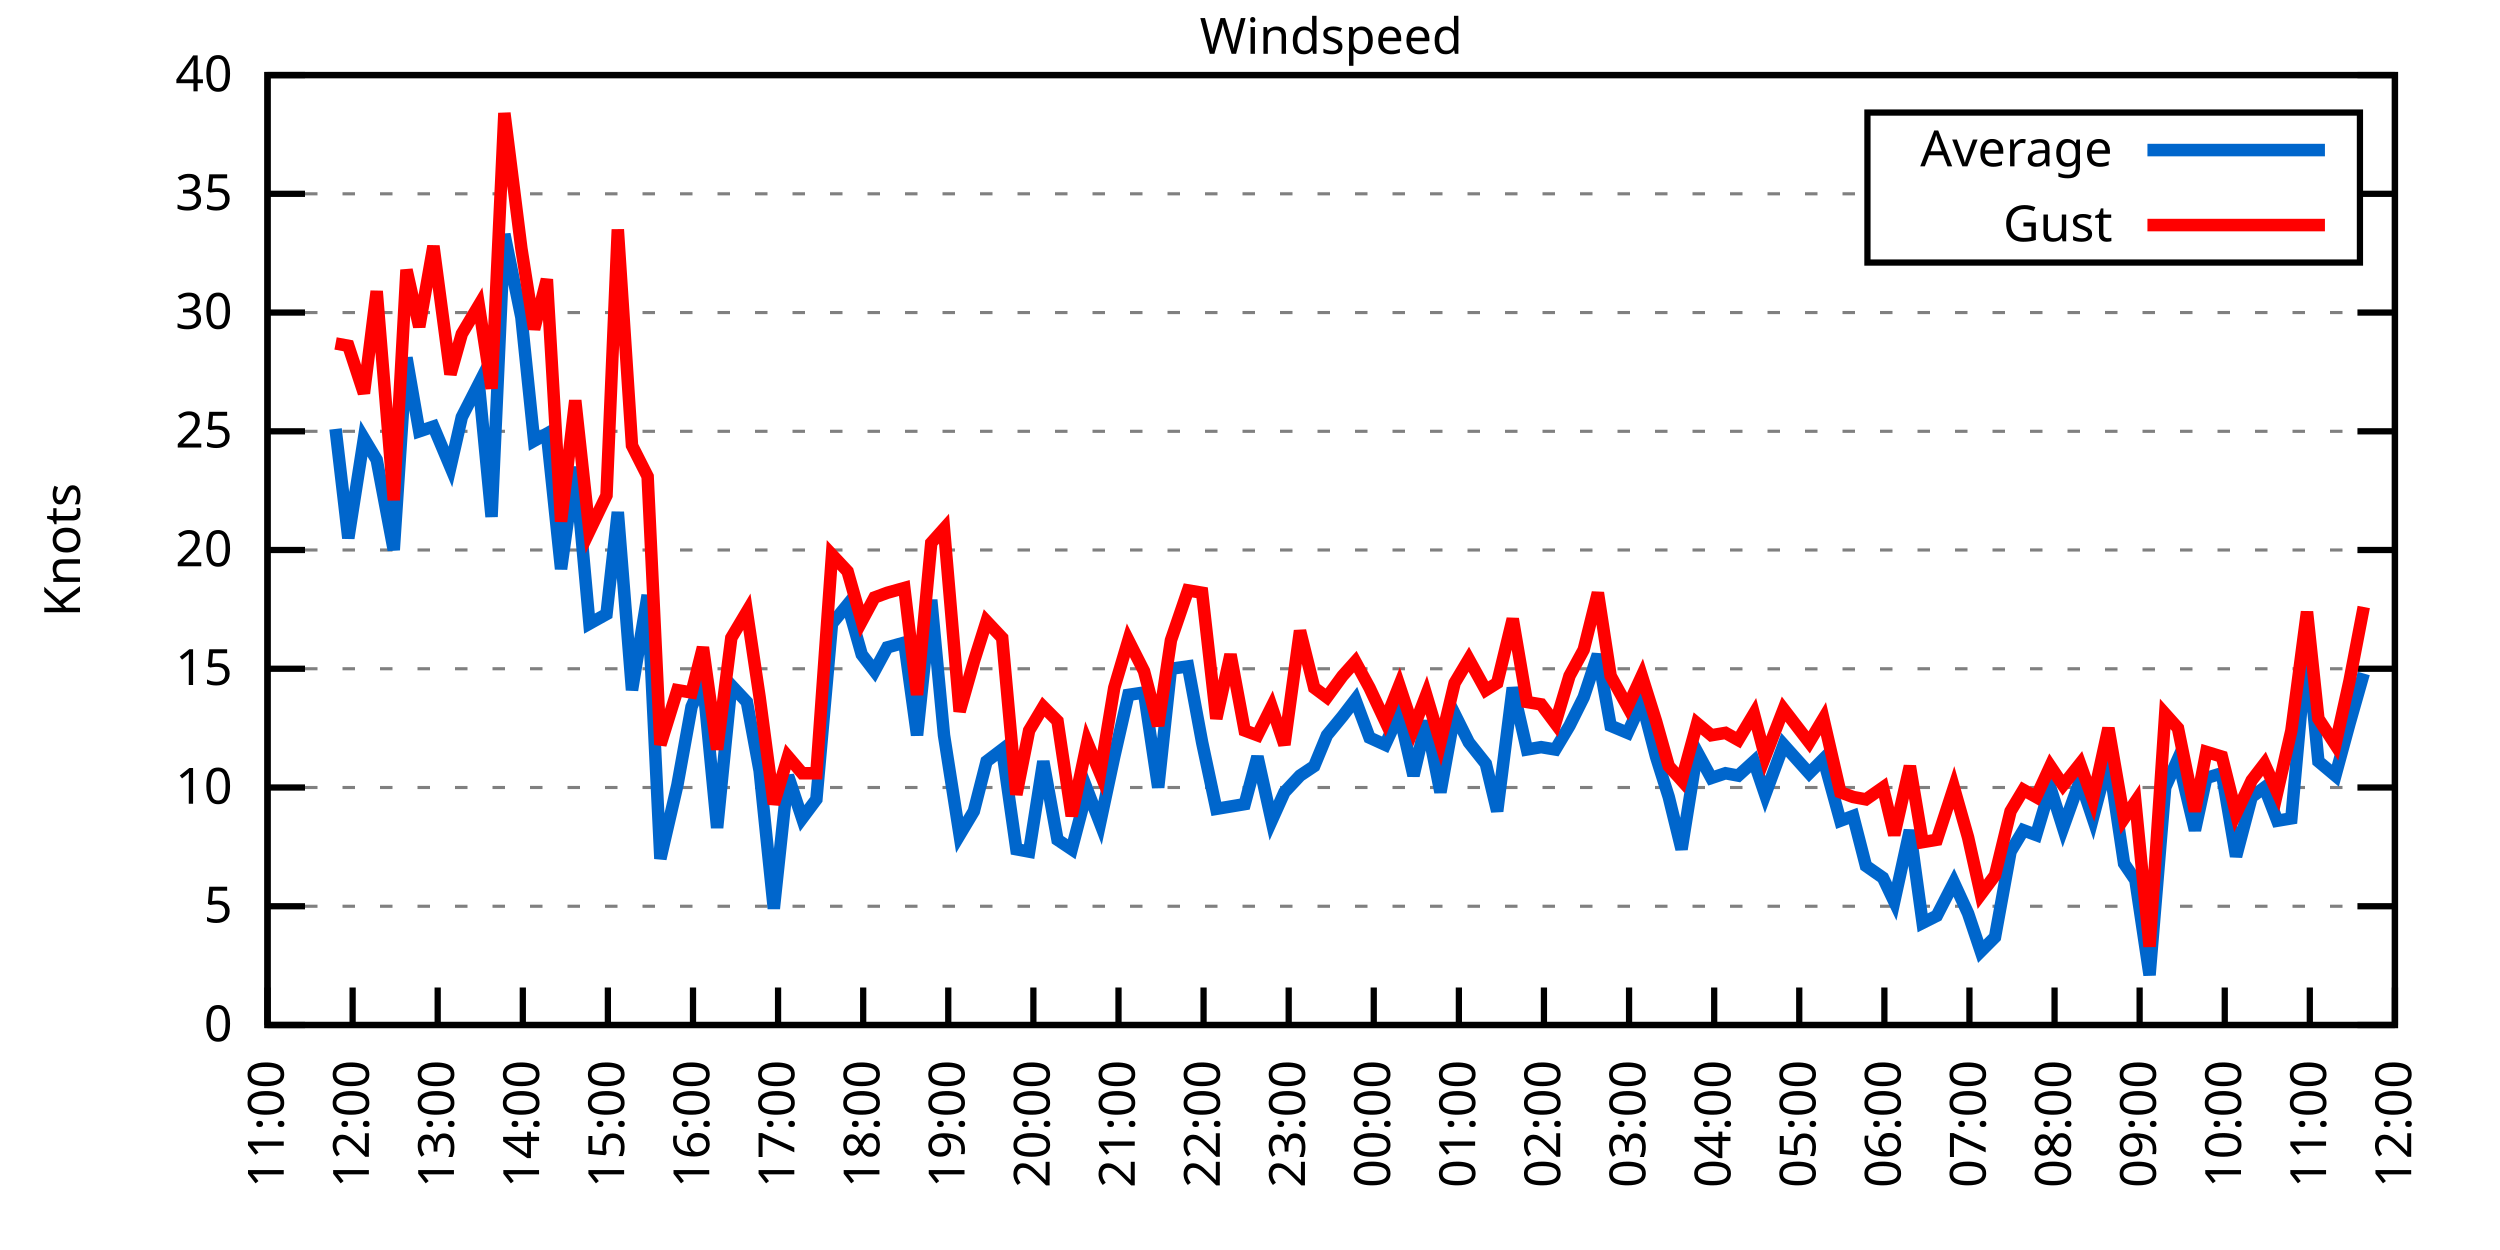
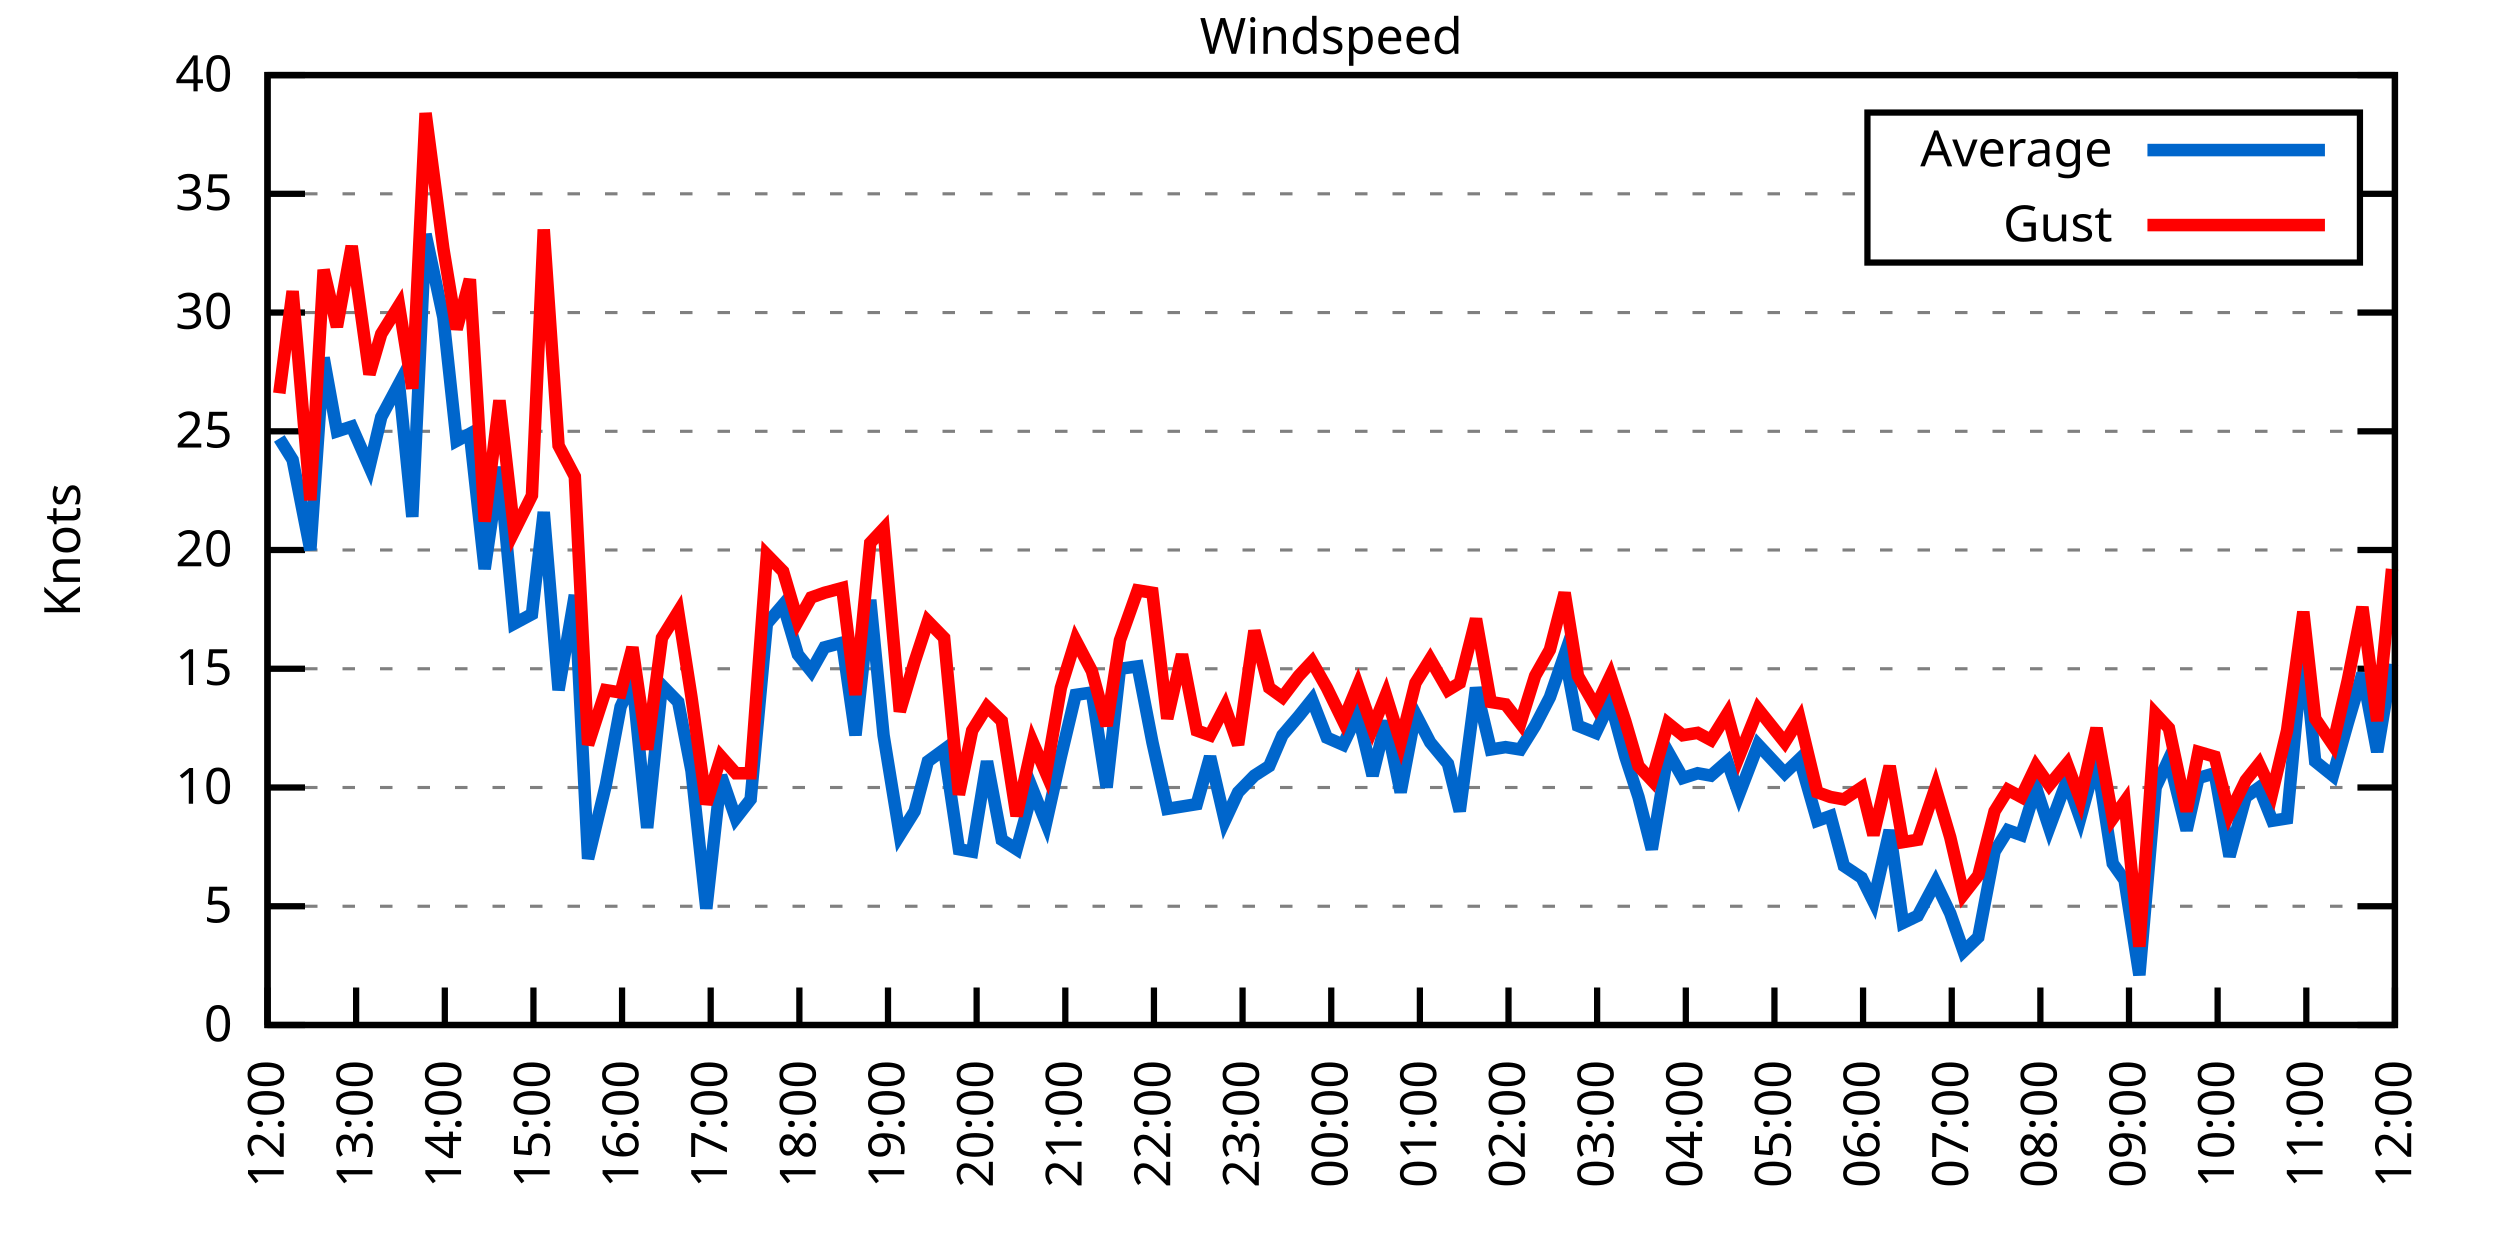
<svg xmlns="http://www.w3.org/2000/svg" xmlns:xlink="http://www.w3.org/1999/xlink" width="400" height="200" viewBox="0 0 400 200">
  <g id="gnuplot_canvas">
    <rect x="0" y="0" width="400" height="200" fill="none" />
    <defs>
      <circle id="gpDot" r="0.5" stroke-width="0.5" stroke="currentColor" />
      <path id="gpPt0" stroke-width="0.333" stroke="currentColor" d="M-1,0 h2 M0,-1 v2" />
      <path id="gpPt1" stroke-width="0.333" stroke="currentColor" d="M-1,-1 L1,1 M1,-1 L-1,1" />
      <path id="gpPt2" stroke-width="0.333" stroke="currentColor" d="M-1,0 L1,0 M0,-1 L0,1 M-1,-1 L1,1 M-1,1 L1,-1" />
      <rect id="gpPt3" stroke-width="0.333" stroke="currentColor" x="-1" y="-1" width="2" height="2" />
      <rect id="gpPt4" stroke-width="0.333" stroke="currentColor" fill="currentColor" x="-1" y="-1" width="2" height="2" />
      <circle id="gpPt5" stroke-width="0.333" stroke="currentColor" cx="0" cy="0" r="1" />
      <use xlink:href="#gpPt5" id="gpPt6" fill="currentColor" stroke="none" />
      <path id="gpPt7" stroke-width="0.333" stroke="currentColor" d="M0,-1.33 L-1.33,0.67 L1.33,0.67 z" />
      <use xlink:href="#gpPt7" id="gpPt8" fill="currentColor" stroke="none" />
      <use xlink:href="#gpPt7" id="gpPt9" stroke="currentColor" transform="rotate(180)" />
      <use xlink:href="#gpPt9" id="gpPt10" fill="currentColor" stroke="none" />
      <use xlink:href="#gpPt3" id="gpPt11" stroke="currentColor" transform="rotate(45)" />
      <use xlink:href="#gpPt11" id="gpPt12" fill="currentColor" stroke="none" />
      <path id="gpPt13" stroke-width="0.333" stroke="currentColor" d="M0,1.330 L1.265,0.411 L0.782,-1.067 L-0.782,-1.076 L-1.265,0.411 z" />
      <use xlink:href="#gpPt13" id="gpPt14" fill="currentColor" stroke="none" />
      <filter id="textbox" filterUnits="objectBoundingBox" x="0" y="0" height="1" width="1">
        <feFlood flood-color="white" flood-opacity="1" result="bgnd" />
        <feComposite in="SourceGraphic" in2="bgnd" operator="atop" />
      </filter>
      <filter id="greybox" filterUnits="objectBoundingBox" x="0" y="0" height="1" width="1">
        <feFlood flood-color="lightgrey" flood-opacity="1" result="grey" />
        <feComposite in="SourceGraphic" in2="grey" operator="atop" />
      </filter>
    </defs>
    <g fill="none" color="white" stroke="currentColor" stroke-width="1.00" stroke-linecap="butt" stroke-linejoin="miter">
</g>
    <g fill="none" color="black" stroke="currentColor" stroke-width="1.00" stroke-linecap="butt" stroke-linejoin="miter">
      <g stroke="none" shape-rendering="crispEdges">
        <polygon fill="rgb(255, 255, 255)" points="42.80,164.00 383.18,164.00 383.18,12.02 42.80,12.02 " />
      </g>
    </g>
    <g fill="none" color="black" stroke="currentColor" stroke-width="1.00" stroke-linecap="butt" stroke-linejoin="miter">
</g>
    <g fill="none" color="black" stroke="black" stroke-width="0.50" stroke-linecap="butt" stroke-linejoin="miter">
</g>
    <g fill="none" color="gray" stroke="currentColor" stroke-width="0.50" stroke-linecap="butt" stroke-linejoin="miter">
      <path stroke="gray" stroke-dasharray="2,4" class="gridline" d="M42.80,164.00 L383.19,164.00  " />
    </g>
    <g fill="none" color="gray" stroke="gray" stroke-width="1.00" stroke-linecap="butt" stroke-linejoin="miter">
</g>
    <g fill="none" color="black" stroke="currentColor" stroke-width="1.00" stroke-linecap="butt" stroke-linejoin="miter">
      <path stroke="black" d="M42.80,164.00 L48.80,164.00 M383.19,164.00 L377.19,164.00  " />
      <g transform="translate(37.20,166.60)" stroke="none" fill="black" font-family="Sans" font-size="8.00" text-anchor="end">
        <text>
          <tspan font-family="Sans"> 0</tspan>
        </text>
      </g>
    </g>
    <g fill="none" color="black" stroke="currentColor" stroke-width="1.00" stroke-linecap="butt" stroke-linejoin="miter">
</g>
    <g fill="none" color="black" stroke="black" stroke-width="0.50" stroke-linecap="butt" stroke-linejoin="miter">
</g>
    <g fill="none" color="gray" stroke="currentColor" stroke-width="0.50" stroke-linecap="butt" stroke-linejoin="miter">
      <path stroke="gray" stroke-dasharray="2,4" class="gridline" d="M42.80,145.00 L383.19,145.00  " />
    </g>
    <g fill="none" color="gray" stroke="gray" stroke-width="1.00" stroke-linecap="butt" stroke-linejoin="miter">
</g>
    <g fill="none" color="black" stroke="currentColor" stroke-width="1.00" stroke-linecap="butt" stroke-linejoin="miter">
      <path stroke="black" d="M42.80,145.00 L48.80,145.00 M383.19,145.00 L377.19,145.00  " />
      <g transform="translate(37.20,147.60)" stroke="none" fill="black" font-family="Sans" font-size="8.00" text-anchor="end">
        <text>
          <tspan font-family="Sans"> 5</tspan>
        </text>
      </g>
    </g>
    <g fill="none" color="black" stroke="currentColor" stroke-width="1.00" stroke-linecap="butt" stroke-linejoin="miter">
</g>
    <g fill="none" color="black" stroke="black" stroke-width="0.50" stroke-linecap="butt" stroke-linejoin="miter">
</g>
    <g fill="none" color="gray" stroke="currentColor" stroke-width="0.50" stroke-linecap="butt" stroke-linejoin="miter">
      <path stroke="gray" stroke-dasharray="2,4" class="gridline" d="M42.80,126.00 L383.19,126.00  " />
    </g>
    <g fill="none" color="gray" stroke="gray" stroke-width="1.00" stroke-linecap="butt" stroke-linejoin="miter">
</g>
    <g fill="none" color="black" stroke="currentColor" stroke-width="1.00" stroke-linecap="butt" stroke-linejoin="miter">
      <path stroke="black" d="M42.80,126.00 L48.80,126.00 M383.19,126.00 L377.19,126.00  " />
      <g transform="translate(37.20,128.60)" stroke="none" fill="black" font-family="Sans" font-size="8.00" text-anchor="end">
        <text>
          <tspan font-family="Sans"> 10</tspan>
        </text>
      </g>
    </g>
    <g fill="none" color="black" stroke="currentColor" stroke-width="1.00" stroke-linecap="butt" stroke-linejoin="miter">
</g>
    <g fill="none" color="black" stroke="black" stroke-width="0.50" stroke-linecap="butt" stroke-linejoin="miter">
</g>
    <g fill="none" color="gray" stroke="currentColor" stroke-width="0.50" stroke-linecap="butt" stroke-linejoin="miter">
      <path stroke="gray" stroke-dasharray="2,4" class="gridline" d="M42.80,107.00 L383.19,107.00  " />
    </g>
    <g fill="none" color="gray" stroke="gray" stroke-width="1.00" stroke-linecap="butt" stroke-linejoin="miter">
</g>
    <g fill="none" color="black" stroke="currentColor" stroke-width="1.00" stroke-linecap="butt" stroke-linejoin="miter">
      <path stroke="black" d="M42.80,107.00 L48.80,107.00 M383.19,107.00 L377.19,107.00  " />
      <g transform="translate(37.20,109.60)" stroke="none" fill="black" font-family="Sans" font-size="8.00" text-anchor="end">
        <text>
          <tspan font-family="Sans"> 15</tspan>
        </text>
      </g>
    </g>
    <g fill="none" color="black" stroke="currentColor" stroke-width="1.00" stroke-linecap="butt" stroke-linejoin="miter">
</g>
    <g fill="none" color="black" stroke="black" stroke-width="0.50" stroke-linecap="butt" stroke-linejoin="miter">
</g>
    <g fill="none" color="gray" stroke="currentColor" stroke-width="0.50" stroke-linecap="butt" stroke-linejoin="miter">
      <path stroke="gray" stroke-dasharray="2,4" class="gridline" d="M42.80,88.00 L383.19,88.00  " />
    </g>
    <g fill="none" color="gray" stroke="gray" stroke-width="1.00" stroke-linecap="butt" stroke-linejoin="miter">
</g>
    <g fill="none" color="black" stroke="currentColor" stroke-width="1.00" stroke-linecap="butt" stroke-linejoin="miter">
      <path stroke="black" d="M42.80,88.00 L48.80,88.00 M383.19,88.00 L377.19,88.00  " />
      <g transform="translate(37.20,90.60)" stroke="none" fill="black" font-family="Sans" font-size="8.00" text-anchor="end">
        <text>
          <tspan font-family="Sans"> 20</tspan>
        </text>
      </g>
    </g>
    <g fill="none" color="black" stroke="currentColor" stroke-width="1.00" stroke-linecap="butt" stroke-linejoin="miter">
</g>
    <g fill="none" color="black" stroke="black" stroke-width="0.50" stroke-linecap="butt" stroke-linejoin="miter">
</g>
    <g fill="none" color="gray" stroke="currentColor" stroke-width="0.50" stroke-linecap="butt" stroke-linejoin="miter">
      <path stroke="gray" stroke-dasharray="2,4" class="gridline" d="M42.80,69.01 L383.19,69.01  " />
    </g>
    <g fill="none" color="gray" stroke="gray" stroke-width="1.00" stroke-linecap="butt" stroke-linejoin="miter">
</g>
    <g fill="none" color="black" stroke="currentColor" stroke-width="1.00" stroke-linecap="butt" stroke-linejoin="miter">
      <path stroke="black" d="M42.80,69.01 L48.80,69.01 M383.19,69.01 L377.19,69.01  " />
      <g transform="translate(37.20,71.61)" stroke="none" fill="black" font-family="Sans" font-size="8.00" text-anchor="end">
        <text>
          <tspan font-family="Sans"> 25</tspan>
        </text>
      </g>
    </g>
    <g fill="none" color="black" stroke="currentColor" stroke-width="1.00" stroke-linecap="butt" stroke-linejoin="miter">
</g>
    <g fill="none" color="black" stroke="black" stroke-width="0.50" stroke-linecap="butt" stroke-linejoin="miter">
</g>
    <g fill="none" color="gray" stroke="currentColor" stroke-width="0.50" stroke-linecap="butt" stroke-linejoin="miter">
      <path stroke="gray" stroke-dasharray="2,4" class="gridline" d="M42.80,50.01 L383.19,50.01  " />
    </g>
    <g fill="none" color="gray" stroke="gray" stroke-width="1.00" stroke-linecap="butt" stroke-linejoin="miter">
</g>
    <g fill="none" color="black" stroke="currentColor" stroke-width="1.00" stroke-linecap="butt" stroke-linejoin="miter">
      <path stroke="black" d="M42.80,50.01 L48.80,50.01 M383.19,50.01 L377.19,50.01  " />
      <g transform="translate(37.20,52.61)" stroke="none" fill="black" font-family="Sans" font-size="8.00" text-anchor="end">
        <text>
          <tspan font-family="Sans"> 30</tspan>
        </text>
      </g>
    </g>
    <g fill="none" color="black" stroke="currentColor" stroke-width="1.00" stroke-linecap="butt" stroke-linejoin="miter">
</g>
    <g fill="none" color="black" stroke="black" stroke-width="0.50" stroke-linecap="butt" stroke-linejoin="miter">
</g>
    <g fill="none" color="gray" stroke="currentColor" stroke-width="0.50" stroke-linecap="butt" stroke-linejoin="miter">
      <path stroke="gray" stroke-dasharray="2,4" class="gridline" d="M42.80,31.01 L298.79,31.01 M377.59,31.01 L383.19,31.01  " />
    </g>
    <g fill="none" color="gray" stroke="gray" stroke-width="1.00" stroke-linecap="butt" stroke-linejoin="miter">
</g>
    <g fill="none" color="black" stroke="currentColor" stroke-width="1.00" stroke-linecap="butt" stroke-linejoin="miter">
      <path stroke="black" d="M42.80,31.01 L48.80,31.01 M383.19,31.01 L377.19,31.01  " />
      <g transform="translate(37.20,33.61)" stroke="none" fill="black" font-family="Sans" font-size="8.00" text-anchor="end">
        <text>
          <tspan font-family="Sans"> 35</tspan>
        </text>
      </g>
    </g>
    <g fill="none" color="black" stroke="currentColor" stroke-width="1.00" stroke-linecap="butt" stroke-linejoin="miter">
</g>
    <g fill="none" color="black" stroke="black" stroke-width="0.50" stroke-linecap="butt" stroke-linejoin="miter">
</g>
    <g fill="none" color="gray" stroke="currentColor" stroke-width="0.50" stroke-linecap="butt" stroke-linejoin="miter">
      <path stroke="gray" stroke-dasharray="2,4" class="gridline" d="M42.80,12.01 L383.19,12.01  " />
    </g>
    <g fill="none" color="gray" stroke="gray" stroke-width="1.00" stroke-linecap="butt" stroke-linejoin="miter">
</g>
    <g fill="none" color="black" stroke="currentColor" stroke-width="1.00" stroke-linecap="butt" stroke-linejoin="miter">
      <path stroke="black" d="M42.80,12.01 L48.80,12.01 M383.19,12.01 L377.19,12.01  " />
      <g transform="translate(37.20,14.61)" stroke="none" fill="black" font-family="Sans" font-size="8.00" text-anchor="end">
        <text>
          <tspan font-family="Sans"> 40</tspan>
        </text>
      </g>
    </g>
    <g fill="none" color="black" stroke="currentColor" stroke-width="1.00" stroke-linecap="butt" stroke-linejoin="miter">
      <path stroke="black" d="M42.80,164.00 L42.80,158.00  " />
      <g transform="translate(45.40,169.60) rotate(270.00)" stroke="none" fill="black" font-family="Sans" font-size="8.00" text-anchor="end">
        <text>
-           <tspan font-family="Sans">11:00</tspan>
-         </text>
-       </g>
-     </g>
-     <g fill="none" color="black" stroke="currentColor" stroke-width="1.00" stroke-linecap="butt" stroke-linejoin="miter">
-       <path stroke="black" d="M56.42,164.00 L56.42,158.00  " />
-       <g transform="translate(59.02,169.60) rotate(270.00)" stroke="none" fill="black" font-family="Sans" font-size="8.00" text-anchor="end">
-         <text>
          <tspan font-family="Sans">12:00</tspan>
        </text>
      </g>
    </g>
    <g fill="none" color="black" stroke="currentColor" stroke-width="1.00" stroke-linecap="butt" stroke-linejoin="miter">
-       <path stroke="black" d="M70.03,164.00 L70.03,158.00  " />
-       <g transform="translate(72.63,169.60) rotate(270.00)" stroke="none" fill="black" font-family="Sans" font-size="8.00" text-anchor="end">
+       <path stroke="black" d="M56.98,164.00 L56.98,158.00  " />
+       <g transform="translate(59.58,169.60) rotate(270.00)" stroke="none" fill="black" font-family="Sans" font-size="8.00" text-anchor="end">
        <text>
          <tspan font-family="Sans">13:00</tspan>
        </text>
      </g>
    </g>
    <g fill="none" color="black" stroke="currentColor" stroke-width="1.00" stroke-linecap="butt" stroke-linejoin="miter">
-       <path stroke="black" d="M83.65,164.00 L83.65,158.00  " />
-       <g transform="translate(86.25,169.60) rotate(270.00)" stroke="none" fill="black" font-family="Sans" font-size="8.00" text-anchor="end">
+       <path stroke="black" d="M71.17,164.00 L71.17,158.00  " />
+       <g transform="translate(73.77,169.60) rotate(270.00)" stroke="none" fill="black" font-family="Sans" font-size="8.00" text-anchor="end">
        <text>
          <tspan font-family="Sans">14:00</tspan>
        </text>
      </g>
    </g>
    <g fill="none" color="black" stroke="currentColor" stroke-width="1.00" stroke-linecap="butt" stroke-linejoin="miter">
-       <path stroke="black" d="M97.26,164.00 L97.26,158.00  " />
-       <g transform="translate(99.86,169.60) rotate(270.00)" stroke="none" fill="black" font-family="Sans" font-size="8.00" text-anchor="end">
+       <path stroke="black" d="M85.35,164.00 L85.35,158.00  " />
+       <g transform="translate(87.95,169.60) rotate(270.00)" stroke="none" fill="black" font-family="Sans" font-size="8.00" text-anchor="end">
        <text>
          <tspan font-family="Sans">15:00</tspan>
        </text>
      </g>
    </g>
    <g fill="none" color="black" stroke="currentColor" stroke-width="1.00" stroke-linecap="butt" stroke-linejoin="miter">
-       <path stroke="black" d="M110.88,164.00 L110.88,158.00  " />
-       <g transform="translate(113.48,169.60) rotate(270.00)" stroke="none" fill="black" font-family="Sans" font-size="8.00" text-anchor="end">
+       <path stroke="black" d="M99.53,164.00 L99.53,158.00  " />
+       <g transform="translate(102.13,169.60) rotate(270.00)" stroke="none" fill="black" font-family="Sans" font-size="8.00" text-anchor="end">
        <text>
          <tspan font-family="Sans">16:00</tspan>
        </text>
      </g>
    </g>
    <g fill="none" color="black" stroke="currentColor" stroke-width="1.00" stroke-linecap="butt" stroke-linejoin="miter">
-       <path stroke="black" d="M124.49,164.00 L124.49,158.00  " />
-       <g transform="translate(127.09,169.60) rotate(270.00)" stroke="none" fill="black" font-family="Sans" font-size="8.00" text-anchor="end">
+       <path stroke="black" d="M113.71,164.00 L113.71,158.00  " />
+       <g transform="translate(116.31,169.60) rotate(270.00)" stroke="none" fill="black" font-family="Sans" font-size="8.00" text-anchor="end">
        <text>
          <tspan font-family="Sans">17:00</tspan>
        </text>
      </g>
    </g>
    <g fill="none" color="black" stroke="currentColor" stroke-width="1.00" stroke-linecap="butt" stroke-linejoin="miter">
-       <path stroke="black" d="M138.11,164.00 L138.11,158.00  " />
-       <g transform="translate(140.71,169.60) rotate(270.00)" stroke="none" fill="black" font-family="Sans" font-size="8.00" text-anchor="end">
+       <path stroke="black" d="M127.90,164.00 L127.90,158.00  " />
+       <g transform="translate(130.50,169.60) rotate(270.00)" stroke="none" fill="black" font-family="Sans" font-size="8.00" text-anchor="end">
        <text>
          <tspan font-family="Sans">18:00</tspan>
        </text>
      </g>
    </g>
    <g fill="none" color="black" stroke="currentColor" stroke-width="1.00" stroke-linecap="butt" stroke-linejoin="miter">
-       <path stroke="black" d="M151.72,164.00 L151.72,158.00  " />
-       <g transform="translate(154.32,169.60) rotate(270.00)" stroke="none" fill="black" font-family="Sans" font-size="8.00" text-anchor="end">
+       <path stroke="black" d="M142.08,164.00 L142.08,158.00  " />
+       <g transform="translate(144.68,169.60) rotate(270.00)" stroke="none" fill="black" font-family="Sans" font-size="8.00" text-anchor="end">
        <text>
          <tspan font-family="Sans">19:00</tspan>
        </text>
      </g>
    </g>
    <g fill="none" color="black" stroke="currentColor" stroke-width="1.00" stroke-linecap="butt" stroke-linejoin="miter">
-       <path stroke="black" d="M165.34,164.00 L165.34,158.00  " />
-       <g transform="translate(167.94,169.60) rotate(270.00)" stroke="none" fill="black" font-family="Sans" font-size="8.00" text-anchor="end">
+       <path stroke="black" d="M156.26,164.00 L156.26,158.00  " />
+       <g transform="translate(158.86,169.60) rotate(270.00)" stroke="none" fill="black" font-family="Sans" font-size="8.00" text-anchor="end">
        <text>
          <tspan font-family="Sans">20:00</tspan>
        </text>
      </g>
    </g>
    <g fill="none" color="black" stroke="currentColor" stroke-width="1.00" stroke-linecap="butt" stroke-linejoin="miter">
-       <path stroke="black" d="M178.96,164.00 L178.96,158.00  " />
-       <g transform="translate(181.56,169.60) rotate(270.00)" stroke="none" fill="black" font-family="Sans" font-size="8.00" text-anchor="end">
+       <path stroke="black" d="M170.45,164.00 L170.45,158.00  " />
+       <g transform="translate(173.05,169.60) rotate(270.00)" stroke="none" fill="black" font-family="Sans" font-size="8.00" text-anchor="end">
        <text>
          <tspan font-family="Sans">21:00</tspan>
        </text>
      </g>
    </g>
    <g fill="none" color="black" stroke="currentColor" stroke-width="1.00" stroke-linecap="butt" stroke-linejoin="miter">
-       <path stroke="black" d="M192.57,164.00 L192.57,158.00  " />
-       <g transform="translate(195.17,169.60) rotate(270.00)" stroke="none" fill="black" font-family="Sans" font-size="8.00" text-anchor="end">
+       <path stroke="black" d="M184.63,164.00 L184.63,158.00  " />
+       <g transform="translate(187.23,169.60) rotate(270.00)" stroke="none" fill="black" font-family="Sans" font-size="8.00" text-anchor="end">
        <text>
          <tspan font-family="Sans">22:00</tspan>
        </text>
      </g>
    </g>
    <g fill="none" color="black" stroke="currentColor" stroke-width="1.00" stroke-linecap="butt" stroke-linejoin="miter">
-       <path stroke="black" d="M206.19,164.00 L206.19,158.00  " />
-       <g transform="translate(208.79,169.60) rotate(270.00)" stroke="none" fill="black" font-family="Sans" font-size="8.00" text-anchor="end">
+       <path stroke="black" d="M198.81,164.00 L198.81,158.00  " />
+       <g transform="translate(201.41,169.60) rotate(270.00)" stroke="none" fill="black" font-family="Sans" font-size="8.00" text-anchor="end">
        <text>
          <tspan font-family="Sans">23:00</tspan>
        </text>
      </g>
    </g>
    <g fill="none" color="black" stroke="currentColor" stroke-width="1.00" stroke-linecap="butt" stroke-linejoin="miter">
-       <path stroke="black" d="M219.80,164.00 L219.80,158.00  " />
-       <g transform="translate(222.40,169.60) rotate(270.00)" stroke="none" fill="black" font-family="Sans" font-size="8.00" text-anchor="end">
+       <path stroke="black" d="M213.00,164.00 L213.00,158.00  " />
+       <g transform="translate(215.60,169.60) rotate(270.00)" stroke="none" fill="black" font-family="Sans" font-size="8.00" text-anchor="end">
        <text>
          <tspan font-family="Sans">00:00</tspan>
        </text>
      </g>
    </g>
    <g fill="none" color="black" stroke="currentColor" stroke-width="1.00" stroke-linecap="butt" stroke-linejoin="miter">
-       <path stroke="black" d="M233.42,164.00 L233.42,158.00  " />
-       <g transform="translate(236.02,169.60) rotate(270.00)" stroke="none" fill="black" font-family="Sans" font-size="8.00" text-anchor="end">
+       <path stroke="black" d="M227.18,164.00 L227.18,158.00  " />
+       <g transform="translate(229.78,169.60) rotate(270.00)" stroke="none" fill="black" font-family="Sans" font-size="8.00" text-anchor="end">
        <text>
          <tspan font-family="Sans">01:00</tspan>
        </text>
      </g>
    </g>
    <g fill="none" color="black" stroke="currentColor" stroke-width="1.00" stroke-linecap="butt" stroke-linejoin="miter">
-       <path stroke="black" d="M247.03,164.00 L247.03,158.00  " />
-       <g transform="translate(249.63,169.60) rotate(270.00)" stroke="none" fill="black" font-family="Sans" font-size="8.00" text-anchor="end">
+       <path stroke="black" d="M241.36,164.00 L241.36,158.00  " />
+       <g transform="translate(243.96,169.60) rotate(270.00)" stroke="none" fill="black" font-family="Sans" font-size="8.00" text-anchor="end">
        <text>
          <tspan font-family="Sans">02:00</tspan>
        </text>
      </g>
    </g>
    <g fill="none" color="black" stroke="currentColor" stroke-width="1.00" stroke-linecap="butt" stroke-linejoin="miter">
-       <path stroke="black" d="M260.65,164.00 L260.65,158.00  " />
-       <g transform="translate(263.25,169.60) rotate(270.00)" stroke="none" fill="black" font-family="Sans" font-size="8.00" text-anchor="end">
+       <path stroke="black" d="M255.54,164.00 L255.54,158.00  " />
+       <g transform="translate(258.14,169.60) rotate(270.00)" stroke="none" fill="black" font-family="Sans" font-size="8.00" text-anchor="end">
        <text>
          <tspan font-family="Sans">03:00</tspan>
        </text>
      </g>
    </g>
    <g fill="none" color="black" stroke="currentColor" stroke-width="1.00" stroke-linecap="butt" stroke-linejoin="miter">
-       <path stroke="black" d="M274.27,164.00 L274.27,158.00  " />
-       <g transform="translate(276.87,169.60) rotate(270.00)" stroke="none" fill="black" font-family="Sans" font-size="8.00" text-anchor="end">
+       <path stroke="black" d="M269.73,164.00 L269.73,158.00  " />
+       <g transform="translate(272.33,169.60) rotate(270.00)" stroke="none" fill="black" font-family="Sans" font-size="8.00" text-anchor="end">
        <text>
          <tspan font-family="Sans">04:00</tspan>
        </text>
      </g>
    </g>
    <g fill="none" color="black" stroke="currentColor" stroke-width="1.00" stroke-linecap="butt" stroke-linejoin="miter">
-       <path stroke="black" d="M287.88,164.00 L287.88,158.00  " />
-       <g transform="translate(290.48,169.60) rotate(270.00)" stroke="none" fill="black" font-family="Sans" font-size="8.00" text-anchor="end">
+       <path stroke="black" d="M283.91,164.00 L283.91,158.00  " />
+       <g transform="translate(286.51,169.60) rotate(270.00)" stroke="none" fill="black" font-family="Sans" font-size="8.00" text-anchor="end">
        <text>
          <tspan font-family="Sans">05:00</tspan>
        </text>
      </g>
    </g>
    <g fill="none" color="black" stroke="currentColor" stroke-width="1.00" stroke-linecap="butt" stroke-linejoin="miter">
-       <path stroke="black" d="M301.50,164.00 L301.50,158.00  " />
-       <g transform="translate(304.10,169.60) rotate(270.00)" stroke="none" fill="black" font-family="Sans" font-size="8.00" text-anchor="end">
+       <path stroke="black" d="M298.09,164.00 L298.09,158.00  " />
+       <g transform="translate(300.69,169.60) rotate(270.00)" stroke="none" fill="black" font-family="Sans" font-size="8.00" text-anchor="end">
        <text>
          <tspan font-family="Sans">06:00</tspan>
        </text>
      </g>
    </g>
    <g fill="none" color="black" stroke="currentColor" stroke-width="1.00" stroke-linecap="butt" stroke-linejoin="miter">
-       <path stroke="black" d="M315.11,164.00 L315.11,158.00  " />
-       <g transform="translate(317.71,169.60) rotate(270.00)" stroke="none" fill="black" font-family="Sans" font-size="8.00" text-anchor="end">
+       <path stroke="black" d="M312.28,164.00 L312.28,158.00  " />
+       <g transform="translate(314.88,169.60) rotate(270.00)" stroke="none" fill="black" font-family="Sans" font-size="8.00" text-anchor="end">
        <text>
          <tspan font-family="Sans">07:00</tspan>
        </text>
      </g>
    </g>
    <g fill="none" color="black" stroke="currentColor" stroke-width="1.00" stroke-linecap="butt" stroke-linejoin="miter">
-       <path stroke="black" d="M328.73,164.00 L328.73,158.00  " />
-       <g transform="translate(331.33,169.60) rotate(270.00)" stroke="none" fill="black" font-family="Sans" font-size="8.00" text-anchor="end">
+       <path stroke="black" d="M326.46,164.00 L326.46,158.00  " />
+       <g transform="translate(329.06,169.60) rotate(270.00)" stroke="none" fill="black" font-family="Sans" font-size="8.00" text-anchor="end">
        <text>
          <tspan font-family="Sans">08:00</tspan>
        </text>
      </g>
    </g>
    <g fill="none" color="black" stroke="currentColor" stroke-width="1.00" stroke-linecap="butt" stroke-linejoin="miter">
-       <path stroke="black" d="M342.34,164.00 L342.34,158.00  " />
-       <g transform="translate(344.94,169.60) rotate(270.00)" stroke="none" fill="black" font-family="Sans" font-size="8.00" text-anchor="end">
+       <path stroke="black" d="M340.64,164.00 L340.64,158.00  " />
+       <g transform="translate(343.24,169.60) rotate(270.00)" stroke="none" fill="black" font-family="Sans" font-size="8.00" text-anchor="end">
        <text>
          <tspan font-family="Sans">09:00</tspan>
        </text>
      </g>
    </g>
    <g fill="none" color="black" stroke="currentColor" stroke-width="1.00" stroke-linecap="butt" stroke-linejoin="miter">
-       <path stroke="black" d="M355.96,164.00 L355.96,158.00  " />
-       <g transform="translate(358.56,169.60) rotate(270.00)" stroke="none" fill="black" font-family="Sans" font-size="8.00" text-anchor="end">
+       <path stroke="black" d="M354.82,164.00 L354.82,158.00  " />
+       <g transform="translate(357.42,169.60) rotate(270.00)" stroke="none" fill="black" font-family="Sans" font-size="8.00" text-anchor="end">
        <text>
          <tspan font-family="Sans">10:00</tspan>
        </text>
      </g>
    </g>
    <g fill="none" color="black" stroke="currentColor" stroke-width="1.00" stroke-linecap="butt" stroke-linejoin="miter">
-       <path stroke="black" d="M369.57,164.00 L369.57,158.00  " />
-       <g transform="translate(372.17,169.60) rotate(270.00)" stroke="none" fill="black" font-family="Sans" font-size="8.00" text-anchor="end">
+       <path stroke="black" d="M369.01,164.00 L369.01,158.00  " />
+       <g transform="translate(371.61,169.60) rotate(270.00)" stroke="none" fill="black" font-family="Sans" font-size="8.00" text-anchor="end">
        <text>
          <tspan font-family="Sans">11:00</tspan>
        </text>
      </g>
    </g>
    <g fill="none" color="black" stroke="currentColor" stroke-width="1.00" stroke-linecap="butt" stroke-linejoin="miter">
      <path stroke="black" d="M383.19,164.00 L383.19,158.00  " />
      <g transform="translate(385.79,169.60) rotate(270.00)" stroke="none" fill="black" font-family="Sans" font-size="8.00" text-anchor="end">
        <text>
          <tspan font-family="Sans">12:00</tspan>
        </text>
      </g>
    </g>
    <g fill="none" color="black" stroke="currentColor" stroke-width="1.00" stroke-linecap="butt" stroke-linejoin="miter">
</g>
    <g fill="none" color="black" stroke="currentColor" stroke-width="1.00" stroke-linecap="butt" stroke-linejoin="miter">
      <path stroke="black" d="M42.80,12.01 L42.80,164.00 L383.19,164.00 L383.19,12.01 L42.80,12.01 Z  " />
    </g>
    <g fill="none" color="black" stroke="currentColor" stroke-width="1.00" stroke-linecap="butt" stroke-linejoin="miter">
</g>
    <g fill="none" color="black" stroke="currentColor" stroke-width="1.00" stroke-linecap="butt" stroke-linejoin="miter">
      <path stroke="black" d="M298.79,42.01 L298.79,18.01 L377.59,18.01 L377.59,42.01 L298.79,42.01 Z  " />
    </g>
    <g id="Windspeed_plot_1">
      <g fill="none" color="white" stroke="black" stroke-width="2.00" stroke-linecap="butt" stroke-linejoin="miter">
</g>
      <g fill="none" color="black" stroke="currentColor" stroke-width="2.00" stroke-linecap="butt" stroke-linejoin="miter">
        <g transform="translate(337.99,26.61)" stroke="none" fill="black" font-family="Sans" font-size="8.00" text-anchor="end">
          <text>
            <tspan font-family="Sans">Average</tspan>
          </text>
        </g>
      </g>
      <g fill="none" color="black" stroke="currentColor" stroke-width="2.00" stroke-linecap="butt" stroke-linejoin="miter">
-         <path stroke="rgb(  0, 102, 204)" d="M343.59,24.01 L371.99,24.01 M53.69,68.63 L55.73,86.11 L58.23,70.15 L60.27,73.57 L63.00,88.00 L65.04,57.23   L67.08,69.01 L69.35,68.25 L72.07,74.71 L73.89,66.73 L76.61,61.41 L78.65,82.69 L80.70,37.47 L83.42,50.77   L85.46,70.53 L87.50,69.39 L89.77,91.04 L92.04,74.71 L94.31,99.78 L97.04,98.26 L98.85,81.93 L101.12,110.42   L103.62,95.22 L105.66,137.40 L108.38,125.62 L110.65,113.08 L112.47,108.90 L114.74,132.46 L117.01,109.66 L119.50,112.32   L121.54,123.34 L123.81,145.38 L126.08,124.10 L128.35,130.94 L130.62,127.90 L133.12,99.78 L135.61,96.74 L137.88,104.72   L139.92,107.38 L141.97,103.58 L144.69,102.82 L146.73,117.64 L149.00,95.98 L151.04,117.64 L153.54,133.60 L155.81,129.80   L157.85,121.82 L160.35,119.92 L162.62,135.88 L164.66,136.26 L166.93,121.82 L169.20,134.36 L171.47,135.88 L173.96,126.38   L176.01,131.70 L178.28,121.06 L180.54,111.18 L183.04,110.80 L185.31,126.00 L187.35,107.00 L190.08,106.62 L192.34,118.78   L194.61,129.42 L196.88,129.04 L199.15,128.66 L201.19,121.06 L203.46,131.32 L205.51,126.76 L208.00,124.10 L210.27,122.58   L212.31,117.64 L214.81,114.60 L216.85,111.94 L219.12,118.02 L221.62,119.16 L223.89,114.22 L226.16,124.10 L228.20,115.36   L230.47,126.76 L232.74,114.22 L235.01,118.78 L237.73,122.20 L239.55,129.80 L242.04,110.04 L244.31,119.92 L246.58,119.54   L248.85,119.92 L251.12,116.12 L253.39,111.56 L255.66,104.72 L257.70,116.12 L260.42,117.26 L262.69,112.32 L264.96,121.06   L267.00,127.52 L269.05,135.88 L271.54,120.30 L273.81,124.48 L276.08,123.72 L278.12,124.10 L280.62,121.82 L282.43,127.14   L285.38,119.16 L289.47,123.72 L291.74,121.44 L294.46,131.32 L296.50,130.56 L298.55,138.54 L301.27,140.44 L303.08,144.24   L305.58,132.84 L307.62,147.66 L309.89,146.52 L312.62,141.20 L314.89,146.14 L316.93,152.22 L319.20,149.94 L321.69,136.26   L323.74,132.84 L325.78,133.60 L328.05,126.00 L330.09,132.46 L332.81,124.86 L334.85,130.94 L337.35,121.44 L339.85,138.16   L341.66,140.82 L343.93,156.02 L346.43,126.00 L348.47,121.44 L351.19,132.84 L353.01,124.48 L355.50,123.72 L357.77,137.02   L360.27,127.52 L362.31,126.00 L364.36,131.32 L366.62,130.94 L369.12,103.20 L370.94,121.82 L373.66,124.10 L375.93,115.74   L378.20,107.76  " />
+         <path stroke="rgb(  0, 102, 204)" d="M343.59,24.01 L371.99,24.01 M44.69,70.15 L46.82,73.57 L49.66,88.00 L51.78,57.23 L53.91,69.01 L56.27,68.25   L59.11,74.71 L61.00,66.73 L63.84,61.41 L65.97,82.69 L68.09,37.47 L70.93,50.77 L73.06,70.53 L75.18,69.39   L77.55,91.04 L79.91,74.71 L82.28,99.78 L85.11,98.26 L87.00,81.93 L89.37,110.42 L91.97,95.22 L94.09,137.40   L96.93,125.62 L99.30,113.08 L101.19,108.90 L103.55,132.46 L105.91,109.66 L108.51,112.32 L110.64,123.34 L113.01,145.38   L115.37,124.10 L117.73,130.94 L120.10,127.90 L122.70,99.78 L125.30,96.74 L127.66,104.72 L129.79,107.38 L131.92,103.58   L134.75,102.82 L136.88,117.64 L139.24,95.98 L141.37,117.64 L143.97,133.60 L146.34,129.80 L148.46,121.82 L151.06,119.92   L153.43,135.88 L155.55,136.26 L157.92,121.82 L160.28,134.36 L162.65,135.88 L165.25,126.38 L167.37,131.70 L169.74,121.06   L172.10,111.18 L174.70,110.80 L177.06,126.00 L179.19,107.00 L182.03,106.62 L184.39,118.78 L186.76,129.42 L189.12,129.04   L191.48,128.66 L193.61,121.06 L195.98,131.32 L198.10,126.76 L200.70,124.10 L203.07,122.58 L205.19,117.64 L207.79,114.60   L209.92,111.94 L212.29,118.02 L214.89,119.16 L217.25,114.22 L219.61,124.10 L221.74,115.36 L224.10,126.76 L226.47,114.22   L228.83,118.78 L231.67,122.20 L233.56,129.80 L236.16,110.04 L238.52,119.92 L240.89,119.54 L243.25,119.92 L245.62,116.12   L247.98,111.56 L250.34,104.72 L252.47,116.12 L255.31,117.26 L257.67,112.32 L260.04,121.06 L262.16,127.52 L264.29,135.88   L266.89,120.30 L269.25,124.48 L271.62,123.72 L273.75,124.10 L276.35,121.82 L278.24,127.14 L281.31,119.16 L285.56,123.72   L287.93,121.44 L290.76,131.32 L292.89,130.56 L295.02,138.54 L297.86,140.44 L299.75,144.24 L302.35,132.84 L304.47,147.66   L306.84,146.52 L309.68,141.20 L312.04,146.14 L314.17,152.22 L316.53,149.94 L319.13,136.26 L321.26,132.84 L323.39,133.60   L325.75,126.00 L327.88,132.46 L330.71,124.86 L332.84,130.94 L335.44,121.44 L338.04,138.16 L339.93,140.82 L342.30,156.02   L344.90,126.00 L347.02,121.44 L349.86,132.84 L351.75,124.48 L354.35,123.72 L356.72,137.02 L359.32,127.52 L361.44,126.00   L363.57,131.32 L365.93,130.94 L368.53,103.20 L370.43,121.82 L373.26,124.10 L375.63,115.74 L377.99,107.76 L380.35,120.30   L382.72,106.24  " />
      </g>
    </g>
    <g id="Windspeed_plot_2">
      <g fill="none" color="black" stroke="currentColor" stroke-width="2.00" stroke-linecap="butt" stroke-linejoin="miter">
        <g transform="translate(337.99,38.61)" stroke="none" fill="black" font-family="Sans" font-size="8.00" text-anchor="end">
          <text>
            <tspan font-family="Sans">Gust</tspan>
          </text>
        </g>
      </g>
      <g fill="none" color="black" stroke="currentColor" stroke-width="2.00" stroke-linecap="butt" stroke-linejoin="miter">
-         <path stroke="rgb(255,   0,   0)" d="M343.59,36.01 L371.99,36.01 M53.69,54.95 L55.73,55.33 L58.23,62.93 L60.27,46.59 L63.00,80.03 L65.04,43.17   L67.08,52.29 L69.35,39.37 L72.07,59.89 L73.89,53.43 L76.61,48.87 L78.65,62.17 L80.70,18.09 L83.42,39.75   L85.46,52.67 L87.50,44.69 L89.77,83.45 L92.04,64.07 L94.31,84.97 L97.04,79.27 L98.85,36.71 L101.12,71.29   L103.62,76.23 L105.66,119.16 L108.38,110.42 L110.65,110.80 L112.47,103.58 L114.74,119.92 L117.01,102.06 L119.50,97.88   L121.54,111.56 L123.81,128.66 L126.08,121.06 L128.35,123.72 L130.62,123.72 L133.12,88.76 L135.61,91.42 L137.88,99.40   L139.92,95.60 L141.97,94.84 L144.69,94.08 L146.73,111.18 L149.00,86.87 L151.04,84.59 L153.54,113.84 L155.81,105.86   L157.85,99.40 L160.35,102.06 L162.62,127.14 L164.66,116.88 L166.93,113.08 L169.20,115.36 L171.47,130.56 L173.96,118.78   L176.01,123.72 L178.28,110.04 L180.54,102.44 L183.04,107.38 L185.31,116.12 L187.35,102.44 L190.08,94.46 L192.34,94.84   L194.61,114.98 L196.88,104.72 L199.15,116.88 L201.19,117.64 L203.46,113.08 L205.51,119.16 L208.00,100.92 L210.27,110.04   L212.31,111.56 L214.81,108.14 L216.85,105.86 L219.12,110.04 L221.62,115.36 L223.89,109.66 L226.16,116.50 L228.20,111.18   L230.47,118.78 L232.74,109.28 L235.01,105.48 L237.73,110.42 L239.55,109.28 L242.04,99.02 L244.31,112.32 L246.58,112.70   L248.85,115.74 L251.12,108.14 L253.39,103.96 L255.66,94.84 L257.70,108.14 L260.42,113.08 L262.69,108.14 L264.96,115.36   L267.00,122.58 L269.05,124.86 L271.54,115.74 L273.81,117.64 L276.08,117.26 L278.12,118.40 L280.62,114.22 L282.43,121.06   L285.38,113.46 L289.47,118.78 L291.74,114.98 L294.46,126.76 L296.50,127.52 L298.55,127.90 L301.27,126.00 L303.08,133.60   L305.58,122.58 L307.62,134.74 L309.89,134.36 L312.62,126.00 L314.89,133.98 L316.93,143.10 L319.20,140.06 L321.69,129.80   L323.74,126.38 L325.78,127.52 L328.05,122.58 L330.09,125.62 L332.81,122.20 L334.85,127.90 L337.35,116.50 L339.85,130.94   L341.66,128.28 L343.93,151.46 L346.43,114.22 L348.47,116.50 L351.19,129.80 L353.01,120.30 L355.50,121.06 L357.77,130.18   L360.27,124.86 L362.31,122.20 L364.36,126.76 L366.62,116.88 L369.12,97.88 L370.94,114.98 L373.66,119.16 L375.93,108.90   L378.20,97.12  " />
+         <path stroke="rgb(255,   0,   0)" d="M343.59,36.01 L371.99,36.01 M44.69,62.93 L46.82,46.59 L49.66,80.03 L51.78,43.17 L53.91,52.29 L56.27,39.37   L59.11,59.89 L61.00,53.43 L63.84,48.87 L65.97,62.17 L68.09,18.09 L70.93,39.75 L73.06,52.67 L75.18,44.69   L77.55,83.45 L79.91,64.07 L82.28,84.97 L85.11,79.27 L87.00,36.71 L89.37,71.29 L91.97,76.23 L94.09,119.16   L96.93,110.42 L99.30,110.80 L101.19,103.58 L103.55,119.92 L105.91,102.06 L108.51,97.88 L110.64,111.56 L113.01,128.66   L115.37,121.06 L117.73,123.72 L120.10,123.72 L122.70,88.76 L125.30,91.42 L127.66,99.40 L129.79,95.60 L131.92,94.84   L134.75,94.08 L136.88,111.18 L139.24,86.87 L141.37,84.59 L143.97,113.84 L146.34,105.86 L148.46,99.40 L151.06,102.06   L153.43,127.14 L155.55,116.88 L157.92,113.08 L160.28,115.36 L162.65,130.56 L165.25,118.78 L167.37,123.72 L169.74,110.04   L172.10,102.44 L174.70,107.38 L177.06,116.12 L179.19,102.44 L182.03,94.46 L184.39,94.84 L186.76,114.98 L189.12,104.72   L191.48,116.88 L193.61,117.64 L195.98,113.08 L198.10,119.16 L200.70,100.92 L203.07,110.04 L205.19,111.56 L207.79,108.14   L209.92,105.86 L212.29,110.04 L214.89,115.36 L217.25,109.66 L219.61,116.50 L221.74,111.18 L224.10,118.78 L226.47,109.28   L228.83,105.48 L231.67,110.42 L233.56,109.28 L236.16,99.02 L238.52,112.32 L240.89,112.70 L243.25,115.74 L245.62,108.14   L247.98,103.96 L250.34,94.84 L252.47,108.14 L255.31,113.08 L257.67,108.14 L260.04,115.36 L262.16,122.58 L264.29,124.86   L266.89,115.74 L269.25,117.64 L271.62,117.26 L273.75,118.40 L276.35,114.22 L278.24,121.06 L281.31,113.46 L285.56,118.78   L287.93,114.98 L290.76,126.76 L292.89,127.52 L295.02,127.90 L297.86,126.00 L299.75,133.60 L302.35,122.58 L304.47,134.74   L306.84,134.36 L309.68,126.00 L312.04,133.98 L314.17,143.10 L316.53,140.06 L319.13,129.80 L321.26,126.38 L323.39,127.52   L325.75,122.58 L327.88,125.62 L330.71,122.20 L332.84,127.90 L335.44,116.50 L338.04,130.94 L339.93,128.28 L342.30,151.46   L344.90,114.22 L347.02,116.50 L349.86,129.80 L351.75,120.30 L354.35,121.06 L356.72,130.18 L359.32,124.86 L361.44,122.20   L363.57,126.76 L365.93,116.88 L368.53,97.88 L370.43,114.98 L373.26,119.16 L375.63,108.90 L377.99,97.12 L380.35,115.36   L382.72,91.04  " />
      </g>
    </g>
    <g fill="none" color="black" stroke="currentColor" stroke-width="2.00" stroke-linecap="butt" stroke-linejoin="miter">
</g>
    <g fill="none" color="black" stroke="black" stroke-width="1.00" stroke-linecap="butt" stroke-linejoin="miter">
</g>
    <g fill="none" color="black" stroke="currentColor" stroke-width="1.00" stroke-linecap="butt" stroke-linejoin="miter">
      <path stroke="black" d="M42.80,12.01 L42.80,164.00 L383.19,164.00 L383.19,12.01 L42.80,12.01 Z  " />
      <g transform="translate(12.80,88.01) rotate(270.00)" stroke="none" fill="black" font-family="Sans" font-size="8.00" text-anchor="middle">
        <text>
          <tspan font-family="Sans">Knots</tspan>
        </text>
      </g>
    </g>
    <g fill="none" color="black" stroke="currentColor" stroke-width="1.00" stroke-linecap="butt" stroke-linejoin="miter">
</g>
    <g fill="none" color="black" stroke="currentColor" stroke-width="1.00" stroke-linecap="butt" stroke-linejoin="miter">
      <g transform="translate(212.99,8.61)" stroke="none" fill="black" font-family="Sans" font-size="8.00" text-anchor="middle">
        <text>
          <tspan font-family="Sans">Windspeed</tspan>
        </text>
      </g>
    </g>
    <g fill="none" color="black" stroke="currentColor" stroke-width="1.00" stroke-linecap="butt" stroke-linejoin="miter">
</g>
  </g>
</svg>
